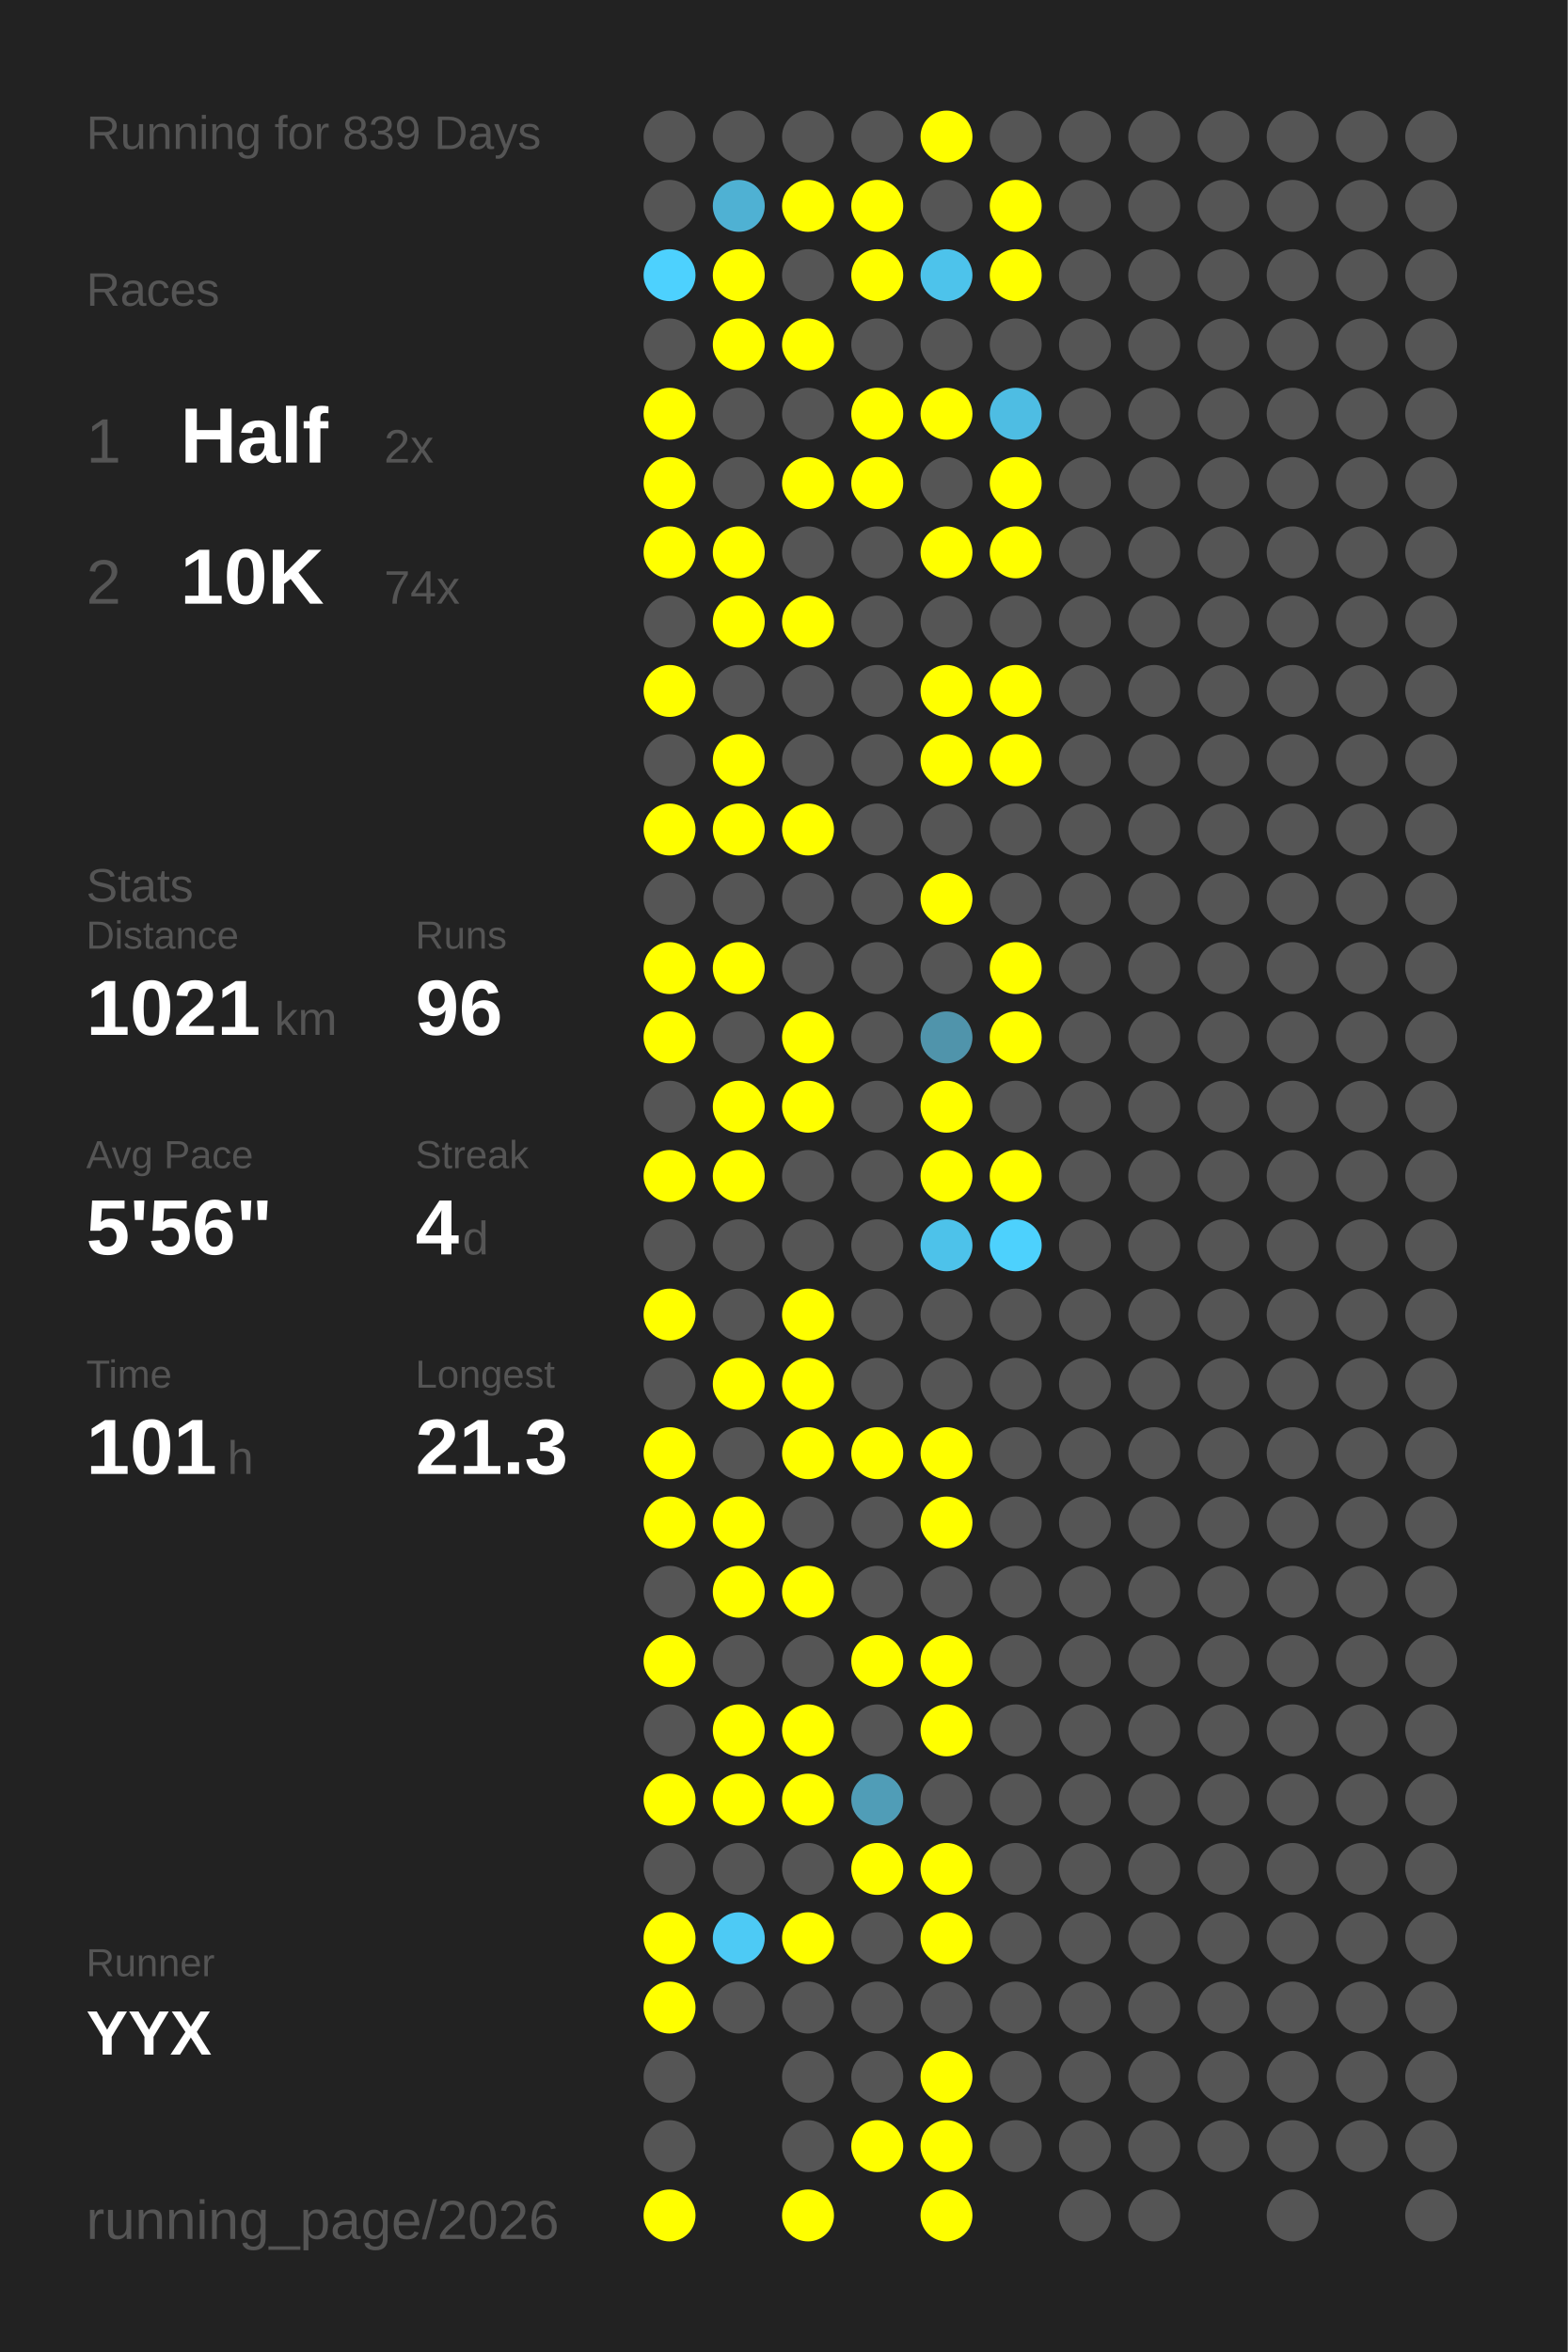
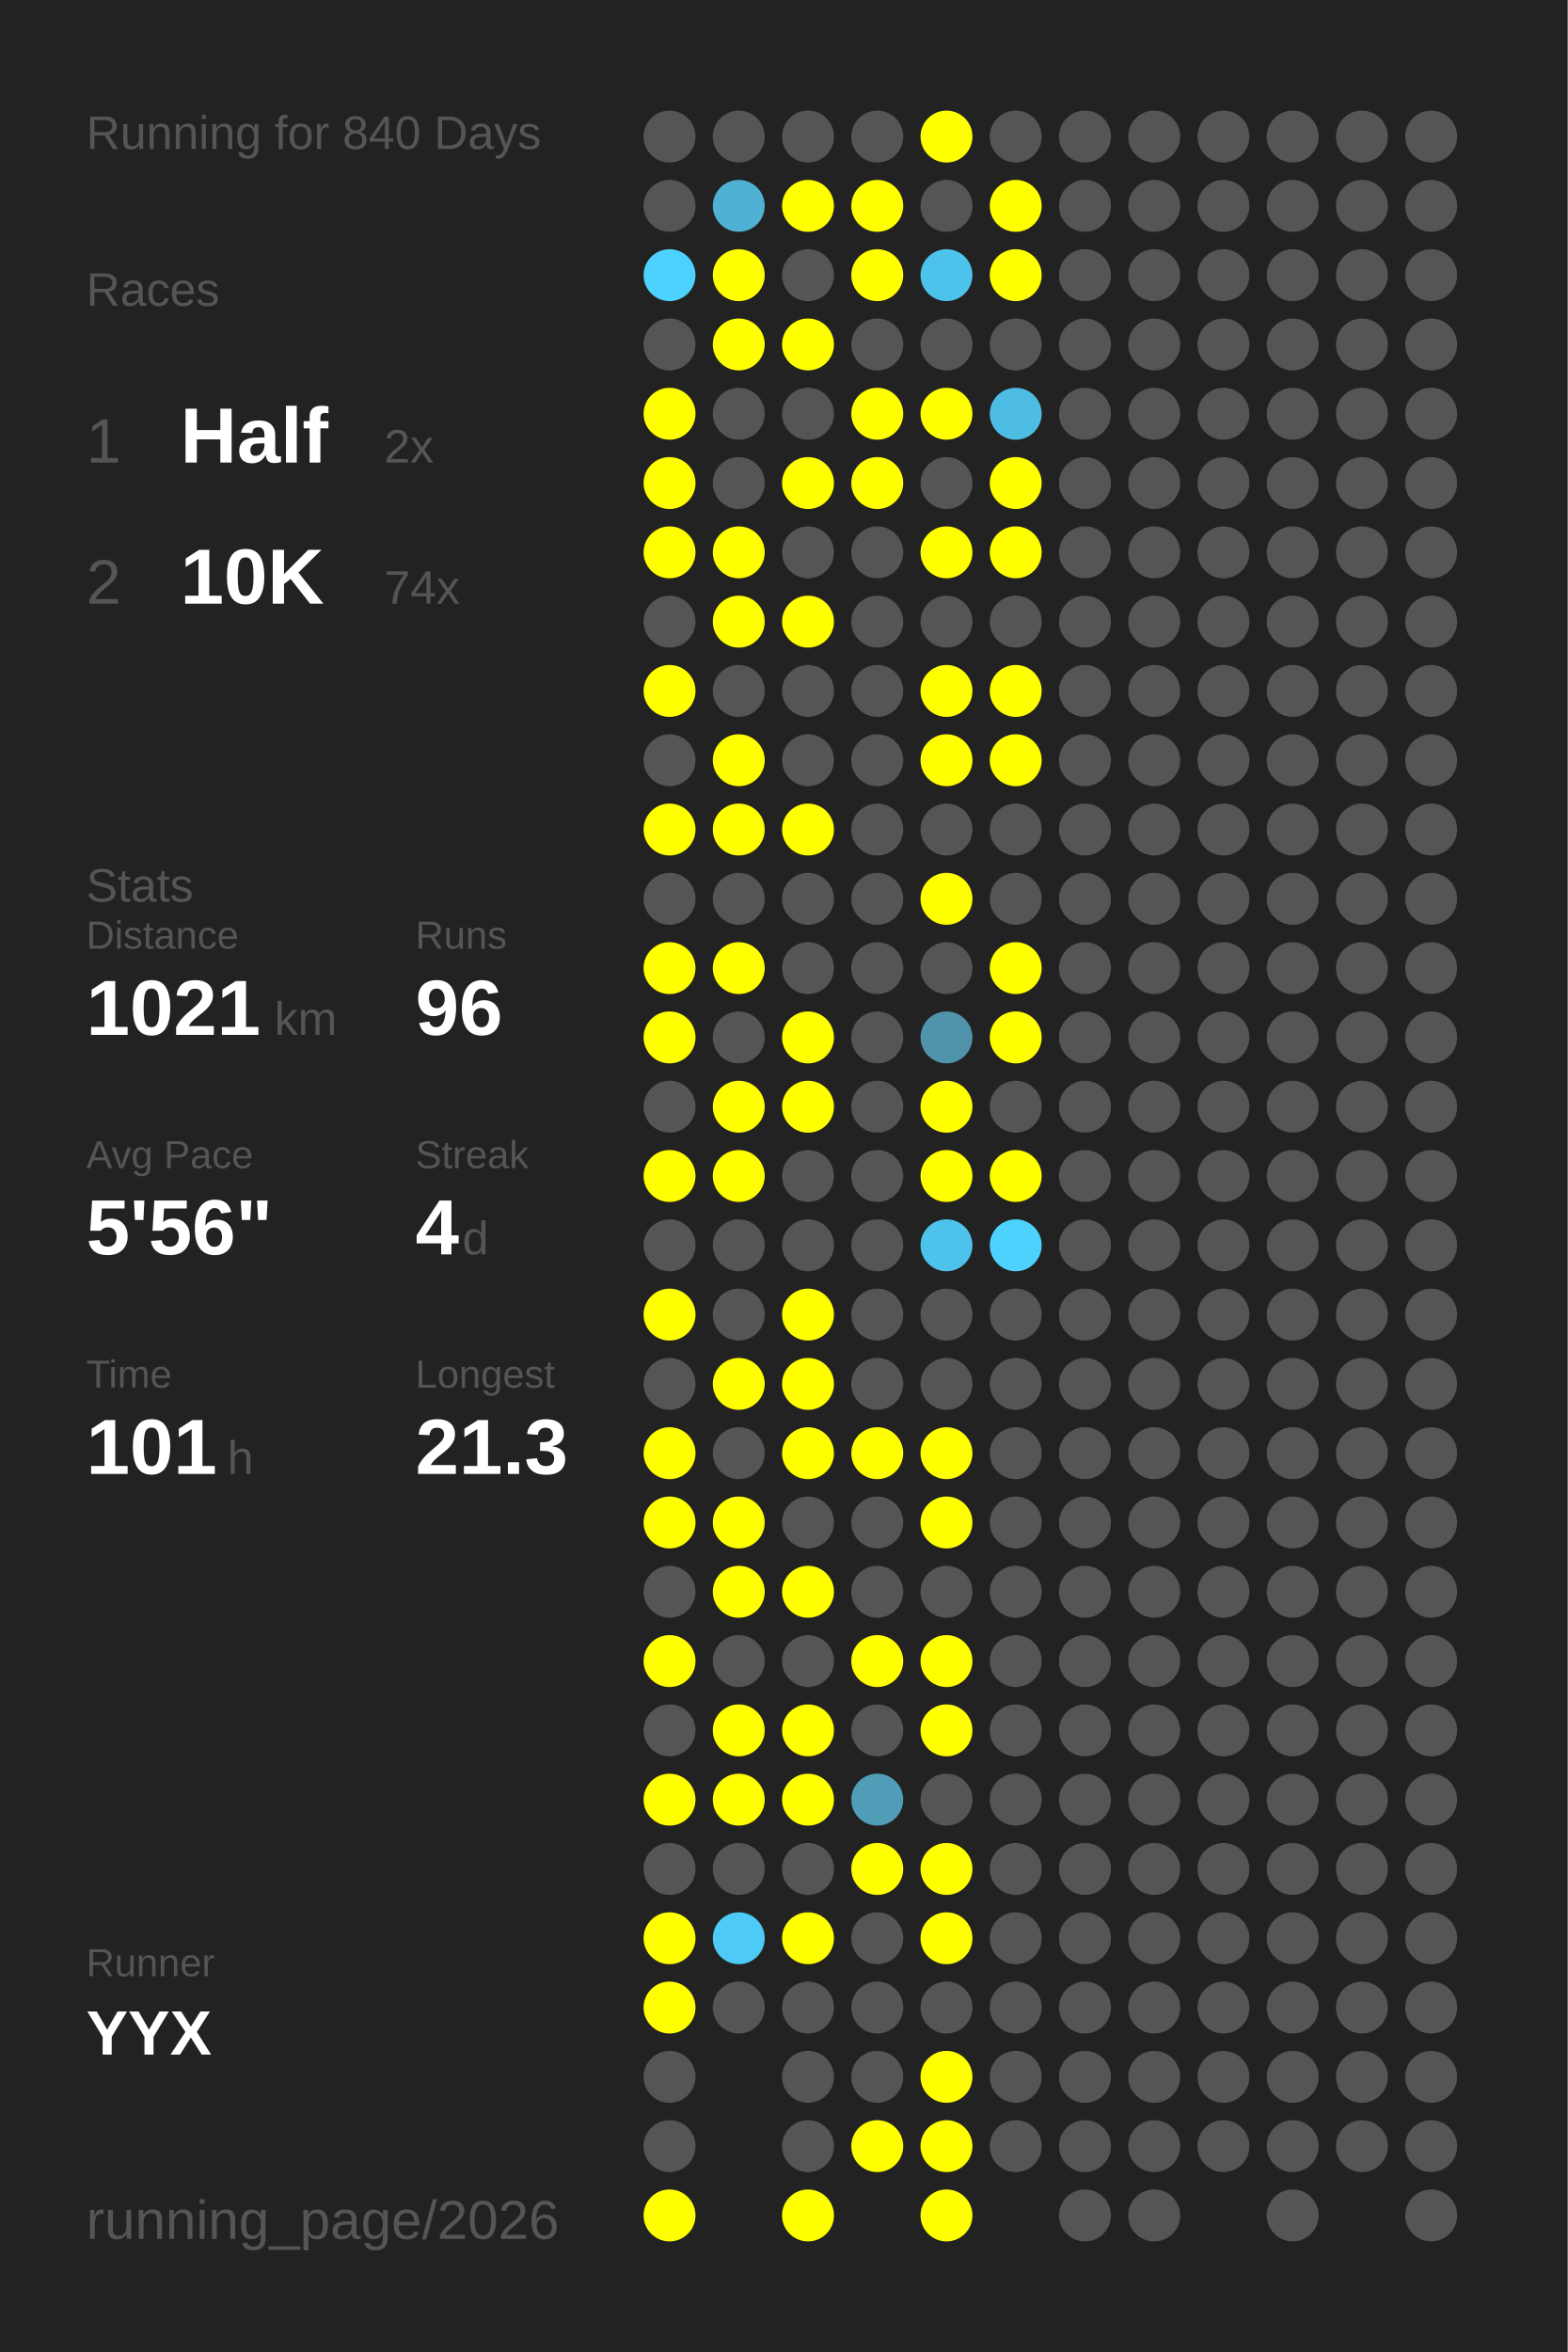
<svg xmlns="http://www.w3.org/2000/svg" baseProfile="full" height="300mm" version="1.1" viewBox="0,0,200,300" width="200mm">
  <defs />
  <rect fill="#222222" height="300" width="200" x="0" y="0" />
-   <text fill="#555555" style="font-size:6px; font-family:Arial;" x="11" y="19">Running for 839 Days</text>
+   <text fill="#555555" style="font-size:6px; font-family:Arial;" x="11" y="19">Running for 840 Days</text>
  <text fill="#555555" style="font-size:6px; font-family:Arial;" x="11" y="39">Races</text>
  <text fill="#555555" style="font-size:8px; font-family:Arial;" x="11" y="59">1</text>
  <text fill="#FFFFFF" style="font-size:10px; font-family:Arial; font-weight:bold;" x="23" y="59">Half</text>
  <text fill="#555555" style="font-size:6px; font-family:Arial;" x="49" y="59">2x</text>
  <text fill="#555555" style="font-size:8px; font-family:Arial;" x="11" y="77">2</text>
  <text fill="#FFFFFF" style="font-size:10px; font-family:Arial; font-weight:bold;" x="23" y="77">10K</text>
  <text fill="#555555" style="font-size:6px; font-family:Arial;" x="49" y="77">74x</text>
  <text fill="#555555" style="font-size:6px; font-family:Arial;" x="11" y="115">Stats</text>
  <text fill="#555555" style="font-size:5px; font-family:Arial;" x="11" y="121">Distance</text>
  <text fill="#FFFFFF" style="font-size:10px; font-family:Arial; font-weight:bold;" x="11" y="132">1021</text>
  <text fill="#555555" style="font-size:6px; font-family:Arial;" x="35" y="132">km</text>
  <text fill="#555555" style="font-size:5px; font-family:Arial;" x="53" y="121">Runs</text>
  <text fill="#FFFFFF" style="font-size:10px; font-family:Arial; font-weight:bold;" x="53" y="132">96</text>
  <text fill="#555555" style="font-size:5px; font-family:Arial;" x="11" y="149">Avg Pace</text>
  <text fill="#FFFFFF" style="font-size:10px; font-family:Arial; font-weight:bold;" x="11" y="160">5'56"</text>
  <text fill="#555555" style="font-size:5px; font-family:Arial;" x="53" y="149">Streak</text>
  <text fill="#FFFFFF" style="font-size:10px; font-family:Arial; font-weight:bold;" x="53" y="160">4</text>
  <text fill="#555555" style="font-size:6px; font-family:Arial;" x="59" y="160">d</text>
  <text fill="#555555" style="font-size:5px; font-family:Arial;" x="11" y="177">Time</text>
  <text fill="#FFFFFF" style="font-size:10px; font-family:Arial; font-weight:bold;" x="11" y="188">101</text>
  <text fill="#555555" style="font-size:6px; font-family:Arial;" x="29" y="188">h</text>
  <text fill="#555555" style="font-size:5px; font-family:Arial;" x="53" y="177">Longest</text>
  <text fill="#FFFFFF" style="font-size:10px; font-family:Arial; font-weight:bold;" x="53" y="188">21.3</text>
  <text fill="#555555" style="font-size:5px; font-family:Arial;" x="11" y="252.065">Runner</text>
  <text fill="#FFFFFF" style="font-size:8px; font-family:Arial; font-weight:bold;" x="11" y="262.065">YYX</text>
  <text fill="#555555" style="font-size:7px; font-family:Arial;" x="11" y="285.581">running_page/2026</text>
  <circle cx="85.417" cy="17.419" fill="#555555" r="3.312" />
  <circle cx="85.417" cy="26.258" fill="#555555" r="3.312" />
  <circle cx="85.417" cy="35.097" fill="#4dd1fe" r="3.312" />
  <circle cx="85.417" cy="43.935" fill="#555555" r="3.312" />
  <circle cx="85.417" cy="52.774" fill="#FFFF00" r="3.312" />
  <circle cx="85.417" cy="61.613" fill="#FFFF00" r="3.312" />
  <circle cx="85.417" cy="70.452" fill="#FFFF00" r="3.312" />
  <circle cx="85.417" cy="79.29" fill="#555555" r="3.312" />
  <circle cx="85.417" cy="88.129" fill="#FFFF00" r="3.312" />
  <circle cx="85.417" cy="96.968" fill="#555555" r="3.312" />
  <circle cx="85.417" cy="105.806" fill="#FFFF00" r="3.312" />
  <circle cx="85.417" cy="114.645" fill="#555555" r="3.312" />
  <circle cx="85.417" cy="123.484" fill="#FFFF00" r="3.312" />
  <circle cx="85.417" cy="132.323" fill="#FFFF00" r="3.312" />
  <circle cx="85.417" cy="141.161" fill="#555555" r="3.312" />
  <circle cx="85.417" cy="150" fill="#FFFF00" r="3.312" />
  <circle cx="85.417" cy="158.839" fill="#555555" r="3.312" />
  <circle cx="85.417" cy="167.677" fill="#FFFF00" r="3.312" />
  <circle cx="85.417" cy="176.516" fill="#555555" r="3.312" />
  <circle cx="85.417" cy="185.355" fill="#FFFF00" r="3.312" />
  <circle cx="85.417" cy="194.194" fill="#FFFF00" r="3.312" />
  <circle cx="85.417" cy="203.032" fill="#555555" r="3.312" />
  <circle cx="85.417" cy="211.871" fill="#FFFF00" r="3.312" />
  <circle cx="85.417" cy="220.71" fill="#555555" r="3.312" />
  <circle cx="85.417" cy="229.548" fill="#FFFF00" r="3.312" />
  <circle cx="85.417" cy="238.387" fill="#555555" r="3.312" />
  <circle cx="85.417" cy="247.226" fill="#FFFF00" r="3.312" />
  <circle cx="85.417" cy="256.065" fill="#FFFF00" r="3.312" />
  <circle cx="85.417" cy="264.903" fill="#555555" r="3.312" />
  <circle cx="85.417" cy="273.742" fill="#555555" r="3.312" />
  <circle cx="85.417" cy="282.581" fill="#FFFF00" r="3.312" />
  <circle cx="94.25" cy="17.419" fill="#555555" r="3.312" />
  <circle cx="94.25" cy="26.258" fill="#4fb1d3" r="3.312" />
  <circle cx="94.25" cy="35.097" fill="#FFFF00" r="3.312" />
  <circle cx="94.25" cy="43.935" fill="#FFFF00" r="3.312" />
  <circle cx="94.25" cy="52.774" fill="#555555" r="3.312" />
  <circle cx="94.25" cy="61.613" fill="#555555" r="3.312" />
  <circle cx="94.25" cy="70.452" fill="#FFFF00" r="3.312" />
  <circle cx="94.25" cy="79.29" fill="#FFFF00" r="3.312" />
  <circle cx="94.25" cy="88.129" fill="#555555" r="3.312" />
  <circle cx="94.25" cy="96.968" fill="#FFFF00" r="3.312" />
  <circle cx="94.25" cy="105.806" fill="#FFFF00" r="3.312" />
  <circle cx="94.25" cy="114.645" fill="#555555" r="3.312" />
  <circle cx="94.25" cy="123.484" fill="#FFFF00" r="3.312" />
  <circle cx="94.25" cy="132.323" fill="#555555" r="3.312" />
  <circle cx="94.25" cy="141.161" fill="#FFFF00" r="3.312" />
  <circle cx="94.25" cy="150" fill="#FFFF00" r="3.312" />
  <circle cx="94.25" cy="158.839" fill="#555555" r="3.312" />
  <circle cx="94.25" cy="167.677" fill="#555555" r="3.312" />
  <circle cx="94.25" cy="176.516" fill="#FFFF00" r="3.312" />
  <circle cx="94.25" cy="185.355" fill="#555555" r="3.312" />
  <circle cx="94.25" cy="194.194" fill="#FFFF00" r="3.312" />
  <circle cx="94.25" cy="203.032" fill="#FFFF00" r="3.312" />
  <circle cx="94.25" cy="211.871" fill="#555555" r="3.312" />
  <circle cx="94.25" cy="220.71" fill="#FFFF00" r="3.312" />
  <circle cx="94.25" cy="229.548" fill="#FFFF00" r="3.312" />
  <circle cx="94.25" cy="238.387" fill="#555555" r="3.312" />
  <circle cx="94.25" cy="247.226" fill="#4dcaf5" r="3.312" />
  <circle cx="94.25" cy="256.065" fill="#555555" r="3.312" />
  <circle cx="103.083" cy="17.419" fill="#555555" r="3.312" />
  <circle cx="103.083" cy="26.258" fill="#FFFF00" r="3.312" />
  <circle cx="103.083" cy="35.097" fill="#555555" r="3.312" />
  <circle cx="103.083" cy="43.935" fill="#FFFF00" r="3.312" />
  <circle cx="103.083" cy="52.774" fill="#555555" r="3.312" />
  <circle cx="103.083" cy="61.613" fill="#FFFF00" r="3.312" />
  <circle cx="103.083" cy="70.452" fill="#555555" r="3.312" />
  <circle cx="103.083" cy="79.29" fill="#FFFF00" r="3.312" />
  <circle cx="103.083" cy="88.129" fill="#555555" r="3.312" />
  <circle cx="103.083" cy="96.968" fill="#555555" r="3.312" />
  <circle cx="103.083" cy="105.806" fill="#FFFF00" r="3.312" />
  <circle cx="103.083" cy="114.645" fill="#555555" r="3.312" />
  <circle cx="103.083" cy="123.484" fill="#555555" r="3.312" />
  <circle cx="103.083" cy="132.323" fill="#FFFF00" r="3.312" />
  <circle cx="103.083" cy="141.161" fill="#FFFF00" r="3.312" />
  <circle cx="103.083" cy="150" fill="#555555" r="3.312" />
  <circle cx="103.083" cy="158.839" fill="#555555" r="3.312" />
  <circle cx="103.083" cy="167.677" fill="#FFFF00" r="3.312" />
  <circle cx="103.083" cy="176.516" fill="#FFFF00" r="3.312" />
  <circle cx="103.083" cy="185.355" fill="#FFFF00" r="3.312" />
  <circle cx="103.083" cy="194.194" fill="#555555" r="3.312" />
  <circle cx="103.083" cy="203.032" fill="#FFFF00" r="3.312" />
  <circle cx="103.083" cy="211.871" fill="#555555" r="3.312" />
  <circle cx="103.083" cy="220.71" fill="#FFFF00" r="3.312" />
  <circle cx="103.083" cy="229.548" fill="#FFFF00" r="3.312" />
  <circle cx="103.083" cy="238.387" fill="#555555" r="3.312" />
  <circle cx="103.083" cy="247.226" fill="#FFFF00" r="3.312" />
  <circle cx="103.083" cy="256.065" fill="#555555" r="3.312" />
  <circle cx="103.083" cy="264.903" fill="#555555" r="3.312" />
  <circle cx="103.083" cy="273.742" fill="#555555" r="3.312" />
  <circle cx="103.083" cy="282.581" fill="#FFFF00" r="3.312" />
  <circle cx="111.917" cy="17.419" fill="#555555" r="3.312" />
  <circle cx="111.917" cy="26.258" fill="#FFFF00" r="3.312" />
  <circle cx="111.917" cy="35.097" fill="#FFFF00" r="3.312" />
  <circle cx="111.917" cy="43.935" fill="#555555" r="3.312" />
  <circle cx="111.917" cy="52.774" fill="#FFFF00" r="3.312" />
  <circle cx="111.917" cy="61.613" fill="#FFFF00" r="3.312" />
  <circle cx="111.917" cy="70.452" fill="#555555" r="3.312" />
  <circle cx="111.917" cy="79.29" fill="#555555" r="3.312" />
  <circle cx="111.917" cy="88.129" fill="#555555" r="3.312" />
  <circle cx="111.917" cy="96.968" fill="#555555" r="3.312" />
  <circle cx="111.917" cy="105.806" fill="#555555" r="3.312" />
  <circle cx="111.917" cy="114.645" fill="#555555" r="3.312" />
  <circle cx="111.917" cy="123.484" fill="#555555" r="3.312" />
  <circle cx="111.917" cy="132.323" fill="#555555" r="3.312" />
  <circle cx="111.917" cy="141.161" fill="#555555" r="3.312" />
  <circle cx="111.917" cy="150" fill="#555555" r="3.312" />
  <circle cx="111.917" cy="158.839" fill="#555555" r="3.312" />
  <circle cx="111.917" cy="167.677" fill="#555555" r="3.312" />
  <circle cx="111.917" cy="176.516" fill="#555555" r="3.312" />
  <circle cx="111.917" cy="185.355" fill="#FFFF00" r="3.312" />
  <circle cx="111.917" cy="194.194" fill="#555555" r="3.312" />
  <circle cx="111.917" cy="203.032" fill="#555555" r="3.312" />
  <circle cx="111.917" cy="211.871" fill="#FFFF00" r="3.312" />
  <circle cx="111.917" cy="220.71" fill="#555555" r="3.312" />
  <circle cx="111.917" cy="229.548" fill="#509db7" r="3.312" />
  <circle cx="111.917" cy="238.387" fill="#FFFF00" r="3.312" />
  <circle cx="111.917" cy="247.226" fill="#555555" r="3.312" />
  <circle cx="111.917" cy="256.065" fill="#555555" r="3.312" />
  <circle cx="111.917" cy="264.903" fill="#555555" r="3.312" />
  <circle cx="111.917" cy="273.742" fill="#FFFF00" r="3.312" />
  <circle cx="120.75" cy="17.419" fill="#FFFF00" r="3.312" />
  <circle cx="120.75" cy="26.258" fill="#555555" r="3.312" />
  <circle cx="120.75" cy="35.097" fill="#4dc3eb" r="3.312" />
  <circle cx="120.75" cy="43.935" fill="#555555" r="3.312" />
  <circle cx="120.75" cy="52.774" fill="#FFFF00" r="3.312" />
  <circle cx="120.75" cy="61.613" fill="#555555" r="3.312" />
  <circle cx="120.75" cy="70.452" fill="#FFFF00" r="3.312" />
  <circle cx="120.75" cy="79.29" fill="#555555" r="3.312" />
  <circle cx="120.75" cy="88.129" fill="#FFFF00" r="3.312" />
  <circle cx="120.75" cy="96.968" fill="#FFFF00" r="3.312" />
  <circle cx="120.75" cy="105.806" fill="#555555" r="3.312" />
  <circle cx="120.75" cy="114.645" fill="#FFFF00" r="3.312" />
  <circle cx="120.75" cy="123.484" fill="#555555" r="3.312" />
  <circle cx="120.75" cy="132.323" fill="#5094ab" r="3.312" />
  <circle cx="120.75" cy="141.161" fill="#FFFF00" r="3.312" />
  <circle cx="120.75" cy="150" fill="#FFFF00" r="3.312" />
  <circle cx="120.75" cy="158.839" fill="#4dc2ea" r="3.312" />
  <circle cx="120.75" cy="167.677" fill="#555555" r="3.312" />
  <circle cx="120.75" cy="176.516" fill="#555555" r="3.312" />
  <circle cx="120.75" cy="185.355" fill="#FFFF00" r="3.312" />
  <circle cx="120.75" cy="194.194" fill="#FFFF00" r="3.312" />
  <circle cx="120.75" cy="203.032" fill="#555555" r="3.312" />
  <circle cx="120.75" cy="211.871" fill="#FFFF00" r="3.312" />
  <circle cx="120.75" cy="220.71" fill="#FFFF00" r="3.312" />
  <circle cx="120.75" cy="229.548" fill="#555555" r="3.312" />
  <circle cx="120.75" cy="238.387" fill="#FFFF00" r="3.312" />
  <circle cx="120.75" cy="247.226" fill="#FFFF00" r="3.312" />
  <circle cx="120.75" cy="256.065" fill="#555555" r="3.312" />
  <circle cx="120.75" cy="264.903" fill="#FFFF00" r="3.312" />
  <circle cx="120.75" cy="273.742" fill="#FFFF00" r="3.312" />
  <circle cx="120.75" cy="282.581" fill="#FFFF00" r="3.312" />
  <circle cx="129.583" cy="17.419" fill="#555555" r="3.312" />
  <circle cx="129.583" cy="26.258" fill="#FFFF00" r="3.312" />
  <circle cx="129.583" cy="35.097" fill="#FFFF00" r="3.312" />
  <circle cx="129.583" cy="43.935" fill="#555555" r="3.312" />
  <circle cx="129.583" cy="52.774" fill="#4ebde3" r="3.312" />
  <circle cx="129.583" cy="61.613" fill="#FFFF00" r="3.312" />
  <circle cx="129.583" cy="70.452" fill="#FFFF00" r="3.312" />
  <circle cx="129.583" cy="79.29" fill="#555555" r="3.312" />
  <circle cx="129.583" cy="88.129" fill="#FFFF00" r="3.312" />
  <circle cx="129.583" cy="96.968" fill="#FFFF00" r="3.312" />
  <circle cx="129.583" cy="105.806" fill="#555555" r="3.312" />
  <circle cx="129.583" cy="114.645" fill="#555555" r="3.312" />
  <circle cx="129.583" cy="123.484" fill="#FFFF00" r="3.312" />
  <circle cx="129.583" cy="132.323" fill="#FFFF00" r="3.312" />
  <circle cx="129.583" cy="141.161" fill="#555555" r="3.312" />
  <circle cx="129.583" cy="150" fill="#FFFF00" r="3.312" />
  <circle cx="129.583" cy="158.839" fill="#4dd1fd" r="3.312" />
  <circle cx="129.583" cy="167.677" fill="#555555" r="3.312" />
  <circle cx="129.583" cy="176.516" fill="#555555" r="3.312" />
  <circle cx="129.583" cy="185.355" fill="#555555" r="3.312" />
  <circle cx="129.583" cy="194.194" fill="#555555" r="3.312" />
  <circle cx="129.583" cy="203.032" fill="#555555" r="3.312" />
  <circle cx="129.583" cy="211.871" fill="#555555" r="3.312" />
  <circle cx="129.583" cy="220.71" fill="#555555" r="3.312" />
  <circle cx="129.583" cy="229.548" fill="#555555" r="3.312" />
  <circle cx="129.583" cy="238.387" fill="#555555" r="3.312" />
  <circle cx="129.583" cy="247.226" fill="#555555" r="3.312" />
  <circle cx="129.583" cy="256.065" fill="#555555" r="3.312" />
  <circle cx="129.583" cy="264.903" fill="#555555" r="3.312" />
  <circle cx="129.583" cy="273.742" fill="#555555" r="3.312" />
  <circle cx="138.417" cy="17.419" fill="#555555" r="3.312" />
  <circle cx="138.417" cy="26.258" fill="#555555" r="3.312" />
  <circle cx="138.417" cy="35.097" fill="#555555" r="3.312" />
  <circle cx="138.417" cy="43.935" fill="#555555" r="3.312" />
  <circle cx="138.417" cy="52.774" fill="#555555" r="3.312" />
  <circle cx="138.417" cy="61.613" fill="#555555" r="3.312" />
  <circle cx="138.417" cy="70.452" fill="#555555" r="3.312" />
  <circle cx="138.417" cy="79.29" fill="#555555" r="3.312" />
  <circle cx="138.417" cy="88.129" fill="#555555" r="3.312" />
  <circle cx="138.417" cy="96.968" fill="#555555" r="3.312" />
  <circle cx="138.417" cy="105.806" fill="#555555" r="3.312" />
  <circle cx="138.417" cy="114.645" fill="#555555" r="3.312" />
  <circle cx="138.417" cy="123.484" fill="#555555" r="3.312" />
  <circle cx="138.417" cy="132.323" fill="#555555" r="3.312" />
  <circle cx="138.417" cy="141.161" fill="#555555" r="3.312" />
  <circle cx="138.417" cy="150" fill="#555555" r="3.312" />
  <circle cx="138.417" cy="158.839" fill="#555555" r="3.312" />
  <circle cx="138.417" cy="167.677" fill="#555555" r="3.312" />
  <circle cx="138.417" cy="176.516" fill="#555555" r="3.312" />
  <circle cx="138.417" cy="185.355" fill="#555555" r="3.312" />
  <circle cx="138.417" cy="194.194" fill="#555555" r="3.312" />
  <circle cx="138.417" cy="203.032" fill="#555555" r="3.312" />
  <circle cx="138.417" cy="211.871" fill="#555555" r="3.312" />
  <circle cx="138.417" cy="220.71" fill="#555555" r="3.312" />
  <circle cx="138.417" cy="229.548" fill="#555555" r="3.312" />
  <circle cx="138.417" cy="238.387" fill="#555555" r="3.312" />
  <circle cx="138.417" cy="247.226" fill="#555555" r="3.312" />
  <circle cx="138.417" cy="256.065" fill="#555555" r="3.312" />
  <circle cx="138.417" cy="264.903" fill="#555555" r="3.312" />
  <circle cx="138.417" cy="273.742" fill="#555555" r="3.312" />
  <circle cx="138.417" cy="282.581" fill="#555555" r="3.312" />
  <circle cx="147.25" cy="17.419" fill="#555555" r="3.312" />
  <circle cx="147.25" cy="26.258" fill="#555555" r="3.312" />
  <circle cx="147.25" cy="35.097" fill="#555555" r="3.312" />
  <circle cx="147.25" cy="43.935" fill="#555555" r="3.312" />
  <circle cx="147.25" cy="52.774" fill="#555555" r="3.312" />
  <circle cx="147.25" cy="61.613" fill="#555555" r="3.312" />
  <circle cx="147.25" cy="70.452" fill="#555555" r="3.312" />
  <circle cx="147.25" cy="79.29" fill="#555555" r="3.312" />
  <circle cx="147.25" cy="88.129" fill="#555555" r="3.312" />
  <circle cx="147.25" cy="96.968" fill="#555555" r="3.312" />
  <circle cx="147.25" cy="105.806" fill="#555555" r="3.312" />
  <circle cx="147.25" cy="114.645" fill="#555555" r="3.312" />
  <circle cx="147.25" cy="123.484" fill="#555555" r="3.312" />
  <circle cx="147.25" cy="132.323" fill="#555555" r="3.312" />
  <circle cx="147.25" cy="141.161" fill="#555555" r="3.312" />
  <circle cx="147.25" cy="150" fill="#555555" r="3.312" />
  <circle cx="147.25" cy="158.839" fill="#555555" r="3.312" />
  <circle cx="147.25" cy="167.677" fill="#555555" r="3.312" />
  <circle cx="147.25" cy="176.516" fill="#555555" r="3.312" />
  <circle cx="147.25" cy="185.355" fill="#555555" r="3.312" />
  <circle cx="147.25" cy="194.194" fill="#555555" r="3.312" />
  <circle cx="147.25" cy="203.032" fill="#555555" r="3.312" />
  <circle cx="147.25" cy="211.871" fill="#555555" r="3.312" />
  <circle cx="147.25" cy="220.71" fill="#555555" r="3.312" />
  <circle cx="147.25" cy="229.548" fill="#555555" r="3.312" />
  <circle cx="147.25" cy="238.387" fill="#555555" r="3.312" />
  <circle cx="147.25" cy="247.226" fill="#555555" r="3.312" />
  <circle cx="147.25" cy="256.065" fill="#555555" r="3.312" />
  <circle cx="147.25" cy="264.903" fill="#555555" r="3.312" />
  <circle cx="147.25" cy="273.742" fill="#555555" r="3.312" />
  <circle cx="147.25" cy="282.581" fill="#555555" r="3.312" />
  <circle cx="156.083" cy="17.419" fill="#555555" r="3.312" />
  <circle cx="156.083" cy="26.258" fill="#555555" r="3.312" />
  <circle cx="156.083" cy="35.097" fill="#555555" r="3.312" />
  <circle cx="156.083" cy="43.935" fill="#555555" r="3.312" />
  <circle cx="156.083" cy="52.774" fill="#555555" r="3.312" />
  <circle cx="156.083" cy="61.613" fill="#555555" r="3.312" />
  <circle cx="156.083" cy="70.452" fill="#555555" r="3.312" />
  <circle cx="156.083" cy="79.29" fill="#555555" r="3.312" />
  <circle cx="156.083" cy="88.129" fill="#555555" r="3.312" />
  <circle cx="156.083" cy="96.968" fill="#555555" r="3.312" />
  <circle cx="156.083" cy="105.806" fill="#555555" r="3.312" />
  <circle cx="156.083" cy="114.645" fill="#555555" r="3.312" />
  <circle cx="156.083" cy="123.484" fill="#555555" r="3.312" />
  <circle cx="156.083" cy="132.323" fill="#555555" r="3.312" />
  <circle cx="156.083" cy="141.161" fill="#555555" r="3.312" />
  <circle cx="156.083" cy="150" fill="#555555" r="3.312" />
  <circle cx="156.083" cy="158.839" fill="#555555" r="3.312" />
  <circle cx="156.083" cy="167.677" fill="#555555" r="3.312" />
  <circle cx="156.083" cy="176.516" fill="#555555" r="3.312" />
  <circle cx="156.083" cy="185.355" fill="#555555" r="3.312" />
  <circle cx="156.083" cy="194.194" fill="#555555" r="3.312" />
  <circle cx="156.083" cy="203.032" fill="#555555" r="3.312" />
  <circle cx="156.083" cy="211.871" fill="#555555" r="3.312" />
  <circle cx="156.083" cy="220.71" fill="#555555" r="3.312" />
  <circle cx="156.083" cy="229.548" fill="#555555" r="3.312" />
  <circle cx="156.083" cy="238.387" fill="#555555" r="3.312" />
  <circle cx="156.083" cy="247.226" fill="#555555" r="3.312" />
  <circle cx="156.083" cy="256.065" fill="#555555" r="3.312" />
  <circle cx="156.083" cy="264.903" fill="#555555" r="3.312" />
  <circle cx="156.083" cy="273.742" fill="#555555" r="3.312" />
  <circle cx="164.917" cy="17.419" fill="#555555" r="3.312" />
  <circle cx="164.917" cy="26.258" fill="#555555" r="3.312" />
  <circle cx="164.917" cy="35.097" fill="#555555" r="3.312" />
  <circle cx="164.917" cy="43.935" fill="#555555" r="3.312" />
  <circle cx="164.917" cy="52.774" fill="#555555" r="3.312" />
  <circle cx="164.917" cy="61.613" fill="#555555" r="3.312" />
  <circle cx="164.917" cy="70.452" fill="#555555" r="3.312" />
  <circle cx="164.917" cy="79.29" fill="#555555" r="3.312" />
  <circle cx="164.917" cy="88.129" fill="#555555" r="3.312" />
  <circle cx="164.917" cy="96.968" fill="#555555" r="3.312" />
  <circle cx="164.917" cy="105.806" fill="#555555" r="3.312" />
  <circle cx="164.917" cy="114.645" fill="#555555" r="3.312" />
  <circle cx="164.917" cy="123.484" fill="#555555" r="3.312" />
  <circle cx="164.917" cy="132.323" fill="#555555" r="3.312" />
  <circle cx="164.917" cy="141.161" fill="#555555" r="3.312" />
  <circle cx="164.917" cy="150" fill="#555555" r="3.312" />
  <circle cx="164.917" cy="158.839" fill="#555555" r="3.312" />
  <circle cx="164.917" cy="167.677" fill="#555555" r="3.312" />
  <circle cx="164.917" cy="176.516" fill="#555555" r="3.312" />
  <circle cx="164.917" cy="185.355" fill="#555555" r="3.312" />
  <circle cx="164.917" cy="194.194" fill="#555555" r="3.312" />
  <circle cx="164.917" cy="203.032" fill="#555555" r="3.312" />
  <circle cx="164.917" cy="211.871" fill="#555555" r="3.312" />
  <circle cx="164.917" cy="220.71" fill="#555555" r="3.312" />
  <circle cx="164.917" cy="229.548" fill="#555555" r="3.312" />
  <circle cx="164.917" cy="238.387" fill="#555555" r="3.312" />
  <circle cx="164.917" cy="247.226" fill="#555555" r="3.312" />
  <circle cx="164.917" cy="256.065" fill="#555555" r="3.312" />
  <circle cx="164.917" cy="264.903" fill="#555555" r="3.312" />
  <circle cx="164.917" cy="273.742" fill="#555555" r="3.312" />
  <circle cx="164.917" cy="282.581" fill="#555555" r="3.312" />
  <circle cx="173.75" cy="17.419" fill="#555555" r="3.312" />
  <circle cx="173.75" cy="26.258" fill="#555555" r="3.312" />
  <circle cx="173.75" cy="35.097" fill="#555555" r="3.312" />
  <circle cx="173.75" cy="43.935" fill="#555555" r="3.312" />
  <circle cx="173.75" cy="52.774" fill="#555555" r="3.312" />
  <circle cx="173.75" cy="61.613" fill="#555555" r="3.312" />
  <circle cx="173.75" cy="70.452" fill="#555555" r="3.312" />
  <circle cx="173.75" cy="79.29" fill="#555555" r="3.312" />
  <circle cx="173.75" cy="88.129" fill="#555555" r="3.312" />
  <circle cx="173.75" cy="96.968" fill="#555555" r="3.312" />
  <circle cx="173.75" cy="105.806" fill="#555555" r="3.312" />
  <circle cx="173.75" cy="114.645" fill="#555555" r="3.312" />
  <circle cx="173.75" cy="123.484" fill="#555555" r="3.312" />
  <circle cx="173.75" cy="132.323" fill="#555555" r="3.312" />
  <circle cx="173.75" cy="141.161" fill="#555555" r="3.312" />
  <circle cx="173.75" cy="150" fill="#555555" r="3.312" />
  <circle cx="173.75" cy="158.839" fill="#555555" r="3.312" />
  <circle cx="173.75" cy="167.677" fill="#555555" r="3.312" />
  <circle cx="173.75" cy="176.516" fill="#555555" r="3.312" />
  <circle cx="173.75" cy="185.355" fill="#555555" r="3.312" />
  <circle cx="173.75" cy="194.194" fill="#555555" r="3.312" />
  <circle cx="173.75" cy="203.032" fill="#555555" r="3.312" />
  <circle cx="173.75" cy="211.871" fill="#555555" r="3.312" />
  <circle cx="173.75" cy="220.71" fill="#555555" r="3.312" />
  <circle cx="173.75" cy="229.548" fill="#555555" r="3.312" />
  <circle cx="173.75" cy="238.387" fill="#555555" r="3.312" />
  <circle cx="173.75" cy="247.226" fill="#555555" r="3.312" />
  <circle cx="173.75" cy="256.065" fill="#555555" r="3.312" />
  <circle cx="173.75" cy="264.903" fill="#555555" r="3.312" />
  <circle cx="173.75" cy="273.742" fill="#555555" r="3.312" />
  <circle cx="182.583" cy="17.419" fill="#555555" r="3.312" />
  <circle cx="182.583" cy="26.258" fill="#555555" r="3.312" />
  <circle cx="182.583" cy="35.097" fill="#555555" r="3.312" />
  <circle cx="182.583" cy="43.935" fill="#555555" r="3.312" />
  <circle cx="182.583" cy="52.774" fill="#555555" r="3.312" />
  <circle cx="182.583" cy="61.613" fill="#555555" r="3.312" />
  <circle cx="182.583" cy="70.452" fill="#555555" r="3.312" />
  <circle cx="182.583" cy="79.29" fill="#555555" r="3.312" />
  <circle cx="182.583" cy="88.129" fill="#555555" r="3.312" />
  <circle cx="182.583" cy="96.968" fill="#555555" r="3.312" />
  <circle cx="182.583" cy="105.806" fill="#555555" r="3.312" />
  <circle cx="182.583" cy="114.645" fill="#555555" r="3.312" />
  <circle cx="182.583" cy="123.484" fill="#555555" r="3.312" />
  <circle cx="182.583" cy="132.323" fill="#555555" r="3.312" />
  <circle cx="182.583" cy="141.161" fill="#555555" r="3.312" />
  <circle cx="182.583" cy="150" fill="#555555" r="3.312" />
  <circle cx="182.583" cy="158.839" fill="#555555" r="3.312" />
  <circle cx="182.583" cy="167.677" fill="#555555" r="3.312" />
  <circle cx="182.583" cy="176.516" fill="#555555" r="3.312" />
  <circle cx="182.583" cy="185.355" fill="#555555" r="3.312" />
  <circle cx="182.583" cy="194.194" fill="#555555" r="3.312" />
  <circle cx="182.583" cy="203.032" fill="#555555" r="3.312" />
  <circle cx="182.583" cy="211.871" fill="#555555" r="3.312" />
  <circle cx="182.583" cy="220.71" fill="#555555" r="3.312" />
  <circle cx="182.583" cy="229.548" fill="#555555" r="3.312" />
  <circle cx="182.583" cy="238.387" fill="#555555" r="3.312" />
  <circle cx="182.583" cy="247.226" fill="#555555" r="3.312" />
  <circle cx="182.583" cy="256.065" fill="#555555" r="3.312" />
  <circle cx="182.583" cy="264.903" fill="#555555" r="3.312" />
  <circle cx="182.583" cy="273.742" fill="#555555" r="3.312" />
  <circle cx="182.583" cy="282.581" fill="#555555" r="3.312" />
</svg>
